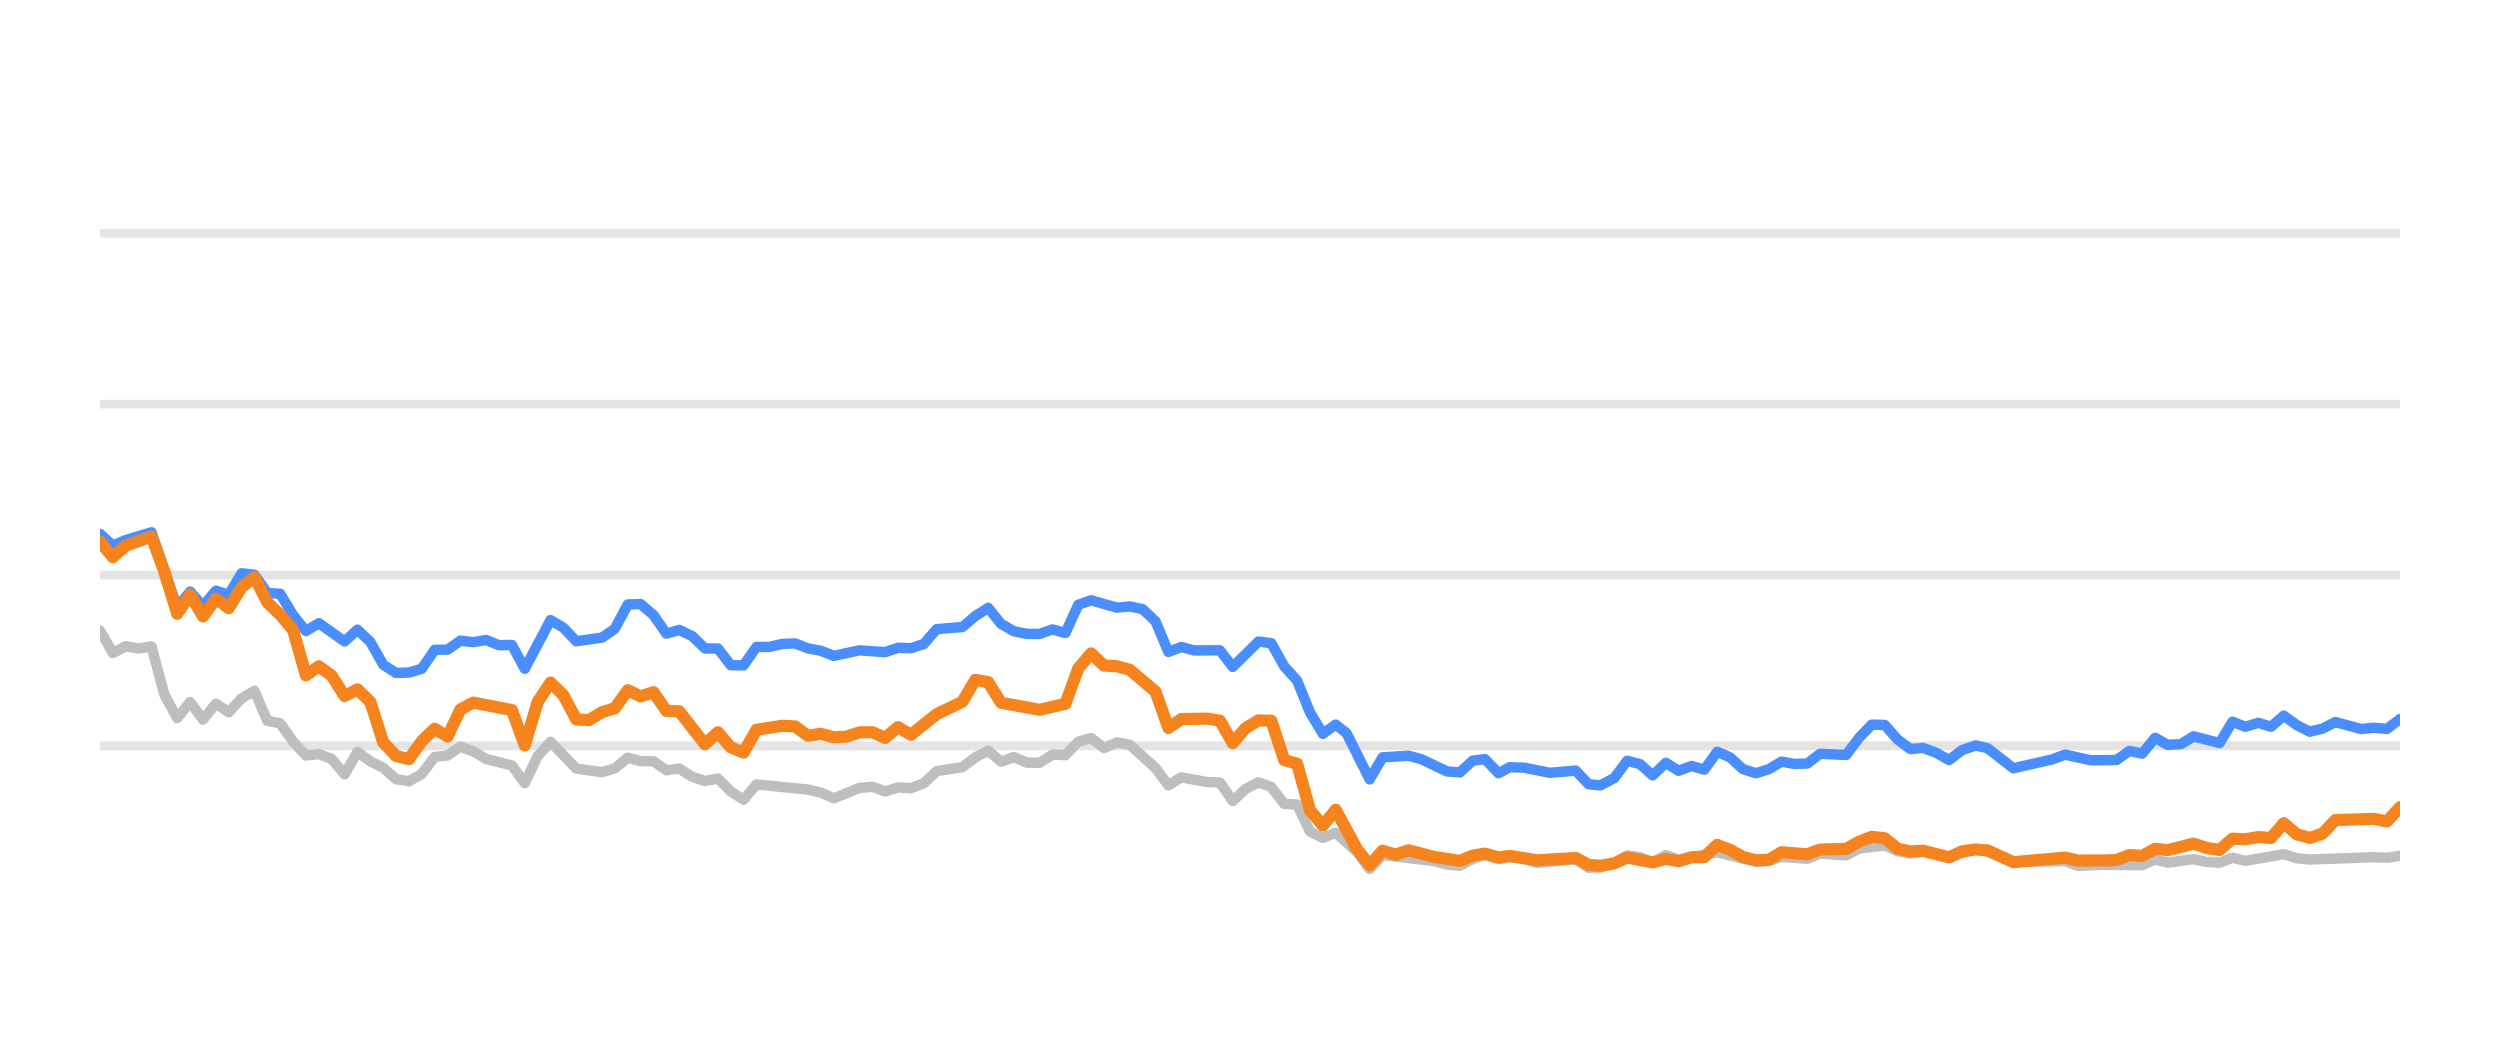
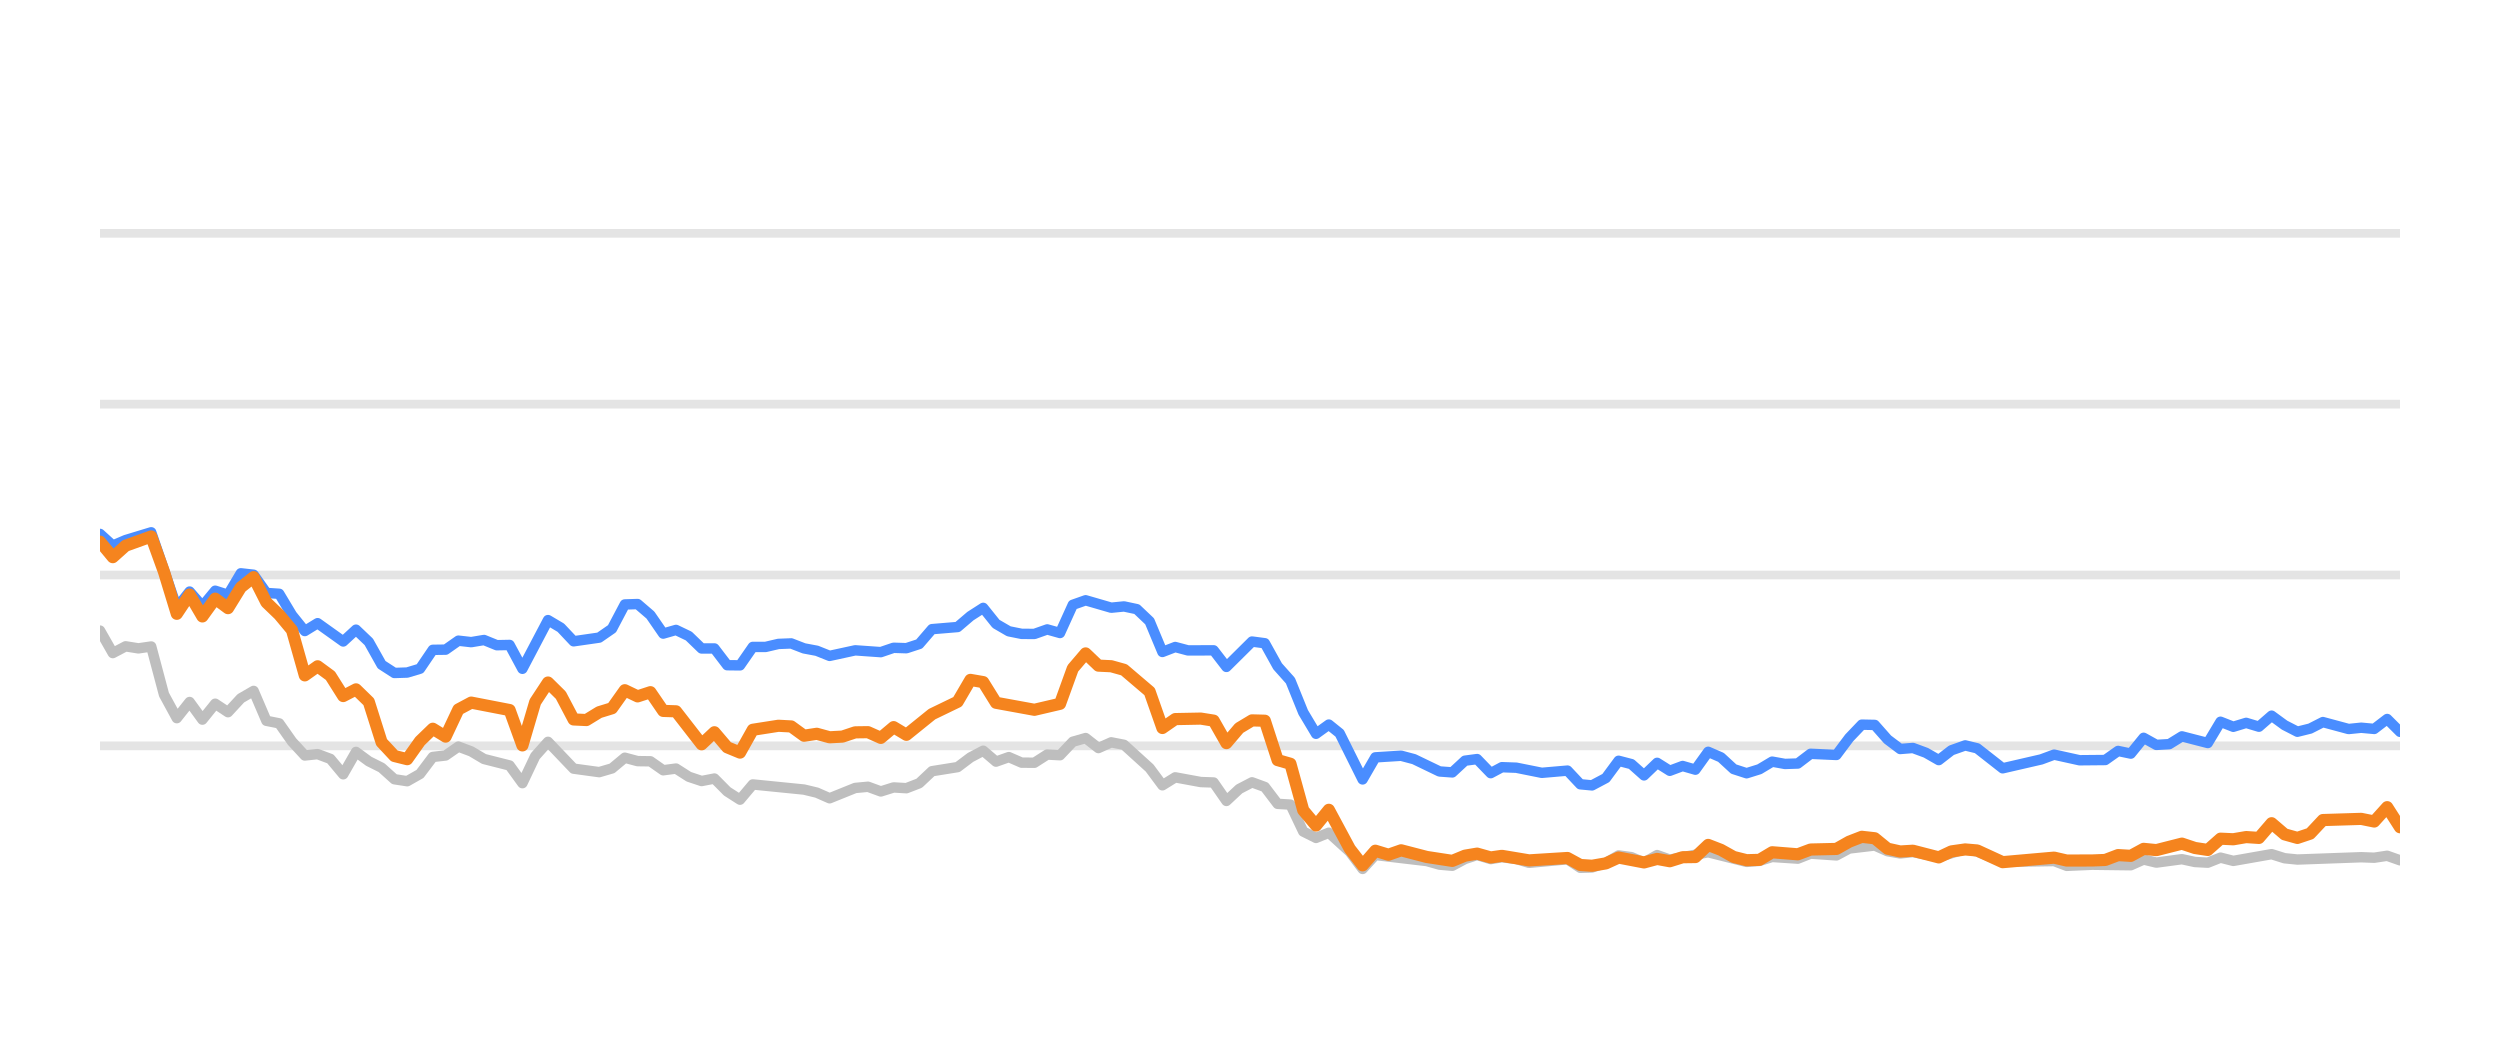
<svg xmlns="http://www.w3.org/2000/svg" width="144pt" height="60pt" viewBox="0 0 144 60" version="1.1">
  <defs>
    <style type="text/css">*{stroke-linejoin: round; stroke-linecap: butt}</style>
  </defs>
  <g id="figure_1">
    <g id="patch_1">
      <path d="M 0 60  L 144 60  L 144 0  L 0 0  L 0 60  z " style="fill: none; opacity: 0" />
    </g>
    <g id="axes_1">
      <g id="patch_2">
        <path d="M 5.76 52.8  L 138.24 52.8  L 138.24 3.6  L 5.76 3.6  L 5.76 52.8  z " style="fill: none" />
      </g>
      <g id="matplotlib.axis_1" />
      <g id="matplotlib.axis_2" />
      <g id="line2d_1">
-         <path d="M 5.76 42.96  L 138.24 42.96  " clip-path="url(#pb687bba797)" style="fill: none; stroke: #b2b2b2; stroke-opacity: 0.35; stroke-width: 0.5; stroke-linecap: square" />
+         <path d="M 5.76 42.96  L 138.24 42.96  " clip-path="url(#p8efd87cd77)" style="fill: none; stroke: #b2b2b2; stroke-opacity: 0.35; stroke-width: 0.5; stroke-linecap: square" />
      </g>
      <g id="line2d_2">
-         <path d="M 5.76 33.12  L 138.24 33.12  " clip-path="url(#pb687bba797)" style="fill: none; stroke: #b2b2b2; stroke-opacity: 0.35; stroke-width: 0.5; stroke-linecap: square" />
+         <path d="M 5.76 33.12  L 138.24 33.12  " clip-path="url(#p8efd87cd77)" style="fill: none; stroke: #b2b2b2; stroke-opacity: 0.35; stroke-width: 0.5; stroke-linecap: square" />
      </g>
      <g id="line2d_3">
-         <path d="M 5.76 23.28  L 138.24 23.28  " clip-path="url(#pb687bba797)" style="fill: none; stroke: #b2b2b2; stroke-opacity: 0.35; stroke-width: 0.5; stroke-linecap: square" />
+         <path d="M 5.76 23.28  L 138.24 23.28  " clip-path="url(#p8efd87cd77)" style="fill: none; stroke: #b2b2b2; stroke-opacity: 0.35; stroke-width: 0.5; stroke-linecap: square" />
      </g>
      <g id="line2d_4">
-         <path d="M 5.76 13.44  L 138.24 13.44  " clip-path="url(#pb687bba797)" style="fill: none; stroke: #b2b2b2; stroke-opacity: 0.35; stroke-width: 0.5; stroke-linecap: square" />
+         <path d="M 5.76 13.44  L 138.24 13.44  " clip-path="url(#p8efd87cd77)" style="fill: none; stroke: #b2b2b2; stroke-opacity: 0.35; stroke-width: 0.5; stroke-linecap: square" />
      </g>
      <g id="line2d_5">
-         <path d="M 5.76 36.323  L 6.501 37.617  L 7.243 37.228  L 7.984 37.346  L 8.726 37.238  L 9.467 40.008  L 10.209 41.366  L 10.95 40.436  L 11.691 41.45  L 12.433 40.534  L 13.174 41.022  L 13.916 40.224  L 14.657 39.796  L 15.399 41.518  L 16.14 41.666  L 16.881 42.714  L 17.623 43.516  L 18.364 43.437  L 19.106 43.713  L 19.847 44.598  L 20.589 43.309  L 21.33 43.851  L 22.071 44.22  L 22.813 44.884  L 23.554 44.997  L 24.296 44.579  L 25.037 43.6  L 25.779 43.516  L 26.52 43.004  L 27.261 43.28  L 28.003 43.718  L 29.486 44.092  L 30.227 45.11  L 30.969 43.555  L 31.71 42.729  L 33.193 44.274  L 34.676 44.475  L 35.417 44.259  L 36.159 43.644  L 36.9 43.841  L 37.641 43.851  L 38.383 44.367  L 39.124 44.269  L 39.866 44.741  L 40.607 44.987  L 41.349 44.844  L 42.09 45.587  L 42.831 46.06  L 43.573 45.184  L 46.539 45.479  L 47.28 45.656  L 48.021 45.981  L 49.504 45.386  L 50.246 45.317  L 50.987 45.587  L 51.729 45.356  L 52.47 45.4  L 53.211 45.115  L 53.953 44.421  L 55.436 44.185  L 56.177 43.629  L 56.919 43.24  L 57.66 43.87  L 58.401 43.609  L 59.143 43.929  L 59.884 43.934  L 60.626 43.462  L 61.367 43.501  L 62.109 42.724  L 62.85 42.512  L 63.591 43.088  L 64.333 42.758  L 65.074 42.901  L 66.557 44.239  L 67.299 45.233  L 68.04 44.775  L 69.523 45.046  L 70.264 45.071  L 71.006 46.133  L 71.747 45.445  L 72.489 45.061  L 73.23 45.331  L 73.971 46.301  L 74.713 46.345  L 75.454 47.895  L 76.196 48.264  L 76.937 47.964  L 78.152 49.066  L 78.893 50.05  L 79.632 49.248  L 82.611 49.597  L 83.35 49.804  L 84.091 49.868  L 84.823 49.479  L 85.526 49.248  L 86.315 49.484  L 86.963 49.376  L 87.796 49.479  L 88.537 49.7  L 90.761 49.494  L 91.504 49.986  L 92.183 49.966  L 92.985 49.7  L 93.723 49.272  L 94.463 49.371  L 95.195 49.681  L 95.954 49.253  L 96.687 49.513  L 98.911 49.09  L 101.136 49.646  L 101.88 49.587  L 102.617 49.361  L 104.102 49.459  L 104.842 49.169  L 106.338 49.272  L 107.082 48.874  L 108.557 48.702  L 109.299 49.031  L 110.033 49.159  L 110.77 49.08  L 112.266 49.366  L 113.797 48.908  L 114.492 49.051  L 115.969 49.646  L 118.949 49.597  L 119.68 49.873  L 121.158 49.809  L 123.39 49.838  L 124.133 49.509  L 124.872 49.686  L 126.35 49.489  L 127.105 49.651  L 127.85 49.691  L 128.587 49.4  L 129.328 49.587  L 131.545 49.199  L 132.297 49.435  L 133.04 49.509  L 136.738 49.376  L 137.491 49.405  L 138.24 49.292  L 138.24 49.292  " clip-path="url(#pb687bba797)" style="fill: none; stroke: #bebebe; stroke-width: 0.6; stroke-linecap: round" />
+         <path d="M 5.76 36.323  L 6.497 37.617  L 7.235 37.228  L 7.972 37.346  L 8.709 37.238  L 9.446 40.008  L 10.184 41.366  L 10.921 40.436  L 11.658 41.45  L 12.396 40.534  L 13.133 41.022  L 13.87 40.224  L 14.608 39.796  L 15.345 41.518  L 16.082 41.666  L 16.819 42.714  L 17.557 43.516  L 18.294 43.437  L 19.031 43.713  L 19.769 44.598  L 20.506 43.309  L 21.243 43.851  L 21.98 44.22  L 22.718 44.884  L 23.455 44.997  L 24.192 44.579  L 24.93 43.6  L 25.667 43.516  L 26.404 43.004  L 27.142 43.28  L 27.879 43.718  L 29.353 44.092  L 30.091 45.11  L 30.828 43.555  L 31.565 42.729  L 33.04 44.274  L 34.514 44.475  L 35.252 44.259  L 35.989 43.644  L 36.726 43.841  L 37.464 43.851  L 38.201 44.367  L 38.938 44.269  L 39.676 44.741  L 40.413 44.987  L 41.15 44.844  L 41.887 45.587  L 42.625 46.06  L 43.362 45.184  L 46.311 45.479  L 47.048 45.656  L 47.786 45.981  L 49.26 45.386  L 49.998 45.317  L 50.735 45.587  L 51.472 45.356  L 52.21 45.4  L 52.947 45.115  L 53.684 44.421  L 55.159 44.185  L 55.896 43.629  L 56.633 43.24  L 57.371 43.87  L 58.108 43.609  L 58.845 43.929  L 59.582 43.934  L 60.32 43.462  L 61.057 43.501  L 61.794 42.724  L 62.532 42.512  L 63.269 43.088  L 64.006 42.758  L 64.744 42.901  L 66.218 44.239  L 66.955 45.233  L 67.693 44.775  L 69.167 45.046  L 69.905 45.071  L 70.642 46.133  L 71.379 45.445  L 72.116 45.061  L 72.854 45.331  L 73.591 46.301  L 74.328 46.345  L 75.066 47.895  L 75.803 48.264  L 76.54 47.964  L 77.749 49.066  L 78.486 50.05  L 79.22 49.248  L 82.182 49.597  L 82.917 49.804  L 83.654 49.868  L 84.382 49.479  L 85.081 49.248  L 85.865 49.484  L 86.51 49.376  L 87.339 49.479  L 88.075 49.7  L 90.287 49.494  L 91.026 49.986  L 91.701 49.966  L 92.498 49.7  L 93.232 49.272  L 93.968 49.371  L 94.697 49.681  L 95.451 49.253  L 96.18 49.513  L 98.391 49.09  L 100.604 49.646  L 101.344 49.587  L 102.077 49.361  L 103.554 49.459  L 104.29 49.169  L 105.777 49.272  L 106.517 48.874  L 107.984 48.702  L 108.722 49.031  L 109.452 49.159  L 110.185 49.08  L 111.672 49.366  L 113.195 48.908  L 113.886 49.051  L 115.354 49.646  L 118.317 49.597  L 119.045 49.873  L 120.514 49.809  L 122.734 49.838  L 123.473 49.509  L 124.207 49.686  L 125.678 49.489  L 126.428 49.651  L 127.169 49.691  L 127.902 49.4  L 128.638 49.587  L 130.844 49.199  L 131.591 49.435  L 132.33 49.509  L 136.007 49.376  L 136.756 49.405  L 137.501 49.292  L 138.24 49.553  L 138.24 49.553  " clip-path="url(#p8efd87cd77)" style="fill: none; stroke: #bebebe; stroke-width: 0.6; stroke-linecap: round" />
      </g>
      <g id="line2d_6">
-         <path d="M 5.76 30.753  L 6.501 31.423  L 7.243 31.108  L 8.726 30.66  L 10.209 34.999  L 10.95 34.074  L 11.691 34.916  L 12.433 34.025  L 13.174 34.261  L 13.916 33.022  L 14.657 33.105  L 15.399 34.153  L 16.14 34.202  L 16.881 35.432  L 17.623 36.348  L 18.364 35.895  L 19.847 36.948  L 20.589 36.269  L 21.33 36.972  L 22.071 38.286  L 22.813 38.763  L 23.554 38.739  L 24.296 38.517  L 25.037 37.43  L 25.779 37.42  L 26.52 36.903  L 27.261 36.987  L 28.003 36.864  L 28.744 37.164  L 29.486 37.149  L 30.227 38.522  L 31.71 35.718  L 32.451 36.156  L 33.193 36.938  L 34.676 36.726  L 35.417 36.215  L 36.159 34.817  L 36.9 34.793  L 37.641 35.427  L 38.383 36.495  L 39.124 36.284  L 39.866 36.638  L 40.607 37.351  L 41.349 37.351  L 42.09 38.316  L 42.831 38.325  L 43.573 37.263  L 44.314 37.263  L 45.056 37.09  L 45.797 37.061  L 46.539 37.346  L 47.28 37.484  L 48.021 37.779  L 49.504 37.459  L 50.987 37.563  L 51.729 37.312  L 52.47 37.336  L 53.211 37.095  L 53.953 36.239  L 55.436 36.116  L 56.177 35.487  L 56.919 35.014  L 57.66 35.934  L 58.401 36.362  L 59.143 36.51  L 59.884 36.515  L 60.626 36.254  L 61.367 36.461  L 62.109 34.837  L 62.85 34.576  L 64.333 35.004  L 65.074 34.931  L 65.816 35.088  L 66.557 35.787  L 67.299 37.553  L 68.04 37.268  L 68.781 37.464  L 70.264 37.459  L 71.006 38.414  L 72.489 36.953  L 73.23 37.051  L 73.971 38.379  L 74.713 39.206  L 75.454 41.031  L 76.196 42.266  L 76.937 41.735  L 77.563 42.237  L 78.893 44.894  L 79.632 43.624  L 81.125 43.531  L 81.871 43.728  L 83.35 44.436  L 84.091 44.49  L 84.823 43.816  L 85.526 43.723  L 86.315 44.534  L 86.963 44.19  L 87.796 44.22  L 89.274 44.515  L 90.761 44.387  L 91.504 45.174  L 92.183 45.238  L 92.985 44.815  L 93.723 43.821  L 94.463 44.013  L 95.195 44.662  L 95.954 43.939  L 96.687 44.397  L 97.431 44.121  L 98.168 44.333  L 98.911 43.304  L 99.652 43.624  L 100.388 44.298  L 101.136 44.539  L 101.88 44.308  L 102.617 43.87  L 103.358 44.003  L 104.102 43.978  L 104.842 43.418  L 106.338 43.486  L 107.082 42.498  L 107.81 41.74  L 108.557 41.755  L 109.299 42.591  L 110.033 43.142  L 110.77 43.083  L 111.523 43.359  L 112.266 43.782  L 113 43.216  L 113.797 42.935  L 114.492 43.103  L 115.969 44.254  L 118.201 43.742  L 118.949 43.467  L 120.423 43.791  L 121.91 43.777  L 122.654 43.255  L 123.39 43.408  L 124.133 42.498  L 124.872 42.906  L 125.62 42.862  L 126.35 42.414  L 127.85 42.798  L 128.587 41.573  L 129.328 41.863  L 130.072 41.637  L 130.812 41.858  L 131.545 41.223  L 132.297 41.769  L 133.04 42.148  L 133.778 41.966  L 134.517 41.592  L 136.005 41.991  L 136.738 41.917  L 137.491 41.986  L 138.24 41.415  L 138.24 41.415  " clip-path="url(#pb687bba797)" style="fill: none; stroke: #4a8dff; stroke-width: 0.6; stroke-linecap: round" />
+         <path d="M 5.76 30.753  L 6.497 31.423  L 7.235 31.108  L 8.709 30.66  L 10.184 34.999  L 10.921 34.074  L 11.658 34.916  L 12.396 34.025  L 13.133 34.261  L 13.87 33.022  L 14.608 33.105  L 15.345 34.153  L 16.082 34.202  L 16.819 35.432  L 17.557 36.348  L 18.294 35.895  L 19.769 36.948  L 20.506 36.269  L 21.243 36.972  L 21.98 38.286  L 22.718 38.763  L 23.455 38.739  L 24.192 38.517  L 24.93 37.43  L 25.667 37.42  L 26.404 36.903  L 27.142 36.987  L 27.879 36.864  L 28.616 37.164  L 29.353 37.149  L 30.091 38.522  L 31.565 35.718  L 32.303 36.156  L 33.04 36.938  L 34.514 36.726  L 35.252 36.215  L 35.989 34.817  L 36.726 34.793  L 37.464 35.427  L 38.201 36.495  L 38.938 36.284  L 39.676 36.638  L 40.413 37.351  L 41.15 37.351  L 41.887 38.316  L 42.625 38.325  L 43.362 37.263  L 44.099 37.263  L 44.837 37.09  L 45.574 37.061  L 46.311 37.346  L 47.048 37.484  L 47.786 37.779  L 49.26 37.459  L 50.735 37.563  L 51.472 37.312  L 52.21 37.336  L 52.947 37.095  L 53.684 36.239  L 55.159 36.116  L 55.896 35.487  L 56.633 35.014  L 57.371 35.934  L 58.108 36.362  L 58.845 36.51  L 59.582 36.515  L 60.32 36.254  L 61.057 36.461  L 61.794 34.837  L 62.532 34.576  L 64.006 35.004  L 64.744 34.931  L 65.481 35.088  L 66.218 35.787  L 66.955 37.553  L 67.693 37.268  L 68.43 37.464  L 69.905 37.459  L 70.642 38.414  L 72.116 36.953  L 72.854 37.051  L 73.591 38.379  L 74.328 39.206  L 75.066 41.031  L 75.803 42.266  L 76.54 41.735  L 77.163 42.237  L 78.486 44.894  L 79.22 43.624  L 80.705 43.531  L 81.447 43.728  L 82.917 44.436  L 83.654 44.49  L 84.382 43.816  L 85.081 43.723  L 85.865 44.534  L 86.51 44.19  L 87.339 44.22  L 88.808 44.515  L 90.287 44.387  L 91.026 45.174  L 91.701 45.238  L 92.498 44.815  L 93.232 43.821  L 93.968 44.013  L 94.697 44.662  L 95.451 43.939  L 96.18 44.397  L 96.919 44.121  L 97.653 44.333  L 98.391 43.304  L 99.128 43.624  L 99.86 44.298  L 100.604 44.539  L 101.344 44.308  L 102.077 43.87  L 102.814 44.003  L 103.554 43.978  L 104.29 43.418  L 105.777 43.486  L 106.517 42.498  L 107.241 41.74  L 107.984 41.755  L 108.722 42.591  L 109.452 43.142  L 110.185 43.083  L 110.933 43.359  L 111.672 43.782  L 112.402 43.216  L 113.195 42.935  L 113.886 43.103  L 115.354 44.254  L 117.574 43.742  L 118.317 43.467  L 119.783 43.791  L 121.263 43.777  L 122.002 43.255  L 122.734 43.408  L 123.473 42.498  L 124.207 42.906  L 124.952 42.862  L 125.678 42.414  L 127.169 42.798  L 127.902 41.573  L 128.638 41.863  L 129.379 41.637  L 130.115 41.858  L 130.844 41.223  L 131.591 41.769  L 132.33 42.148  L 133.064 41.966  L 133.799 41.592  L 135.279 41.991  L 136.007 41.917  L 136.756 41.986  L 137.501 41.415  L 138.24 42.153  L 138.24 42.153  " clip-path="url(#p8efd87cd77)" style="fill: none; stroke: #4a8dff; stroke-width: 0.6; stroke-linecap: round" />
      </g>
      <g id="line2d_7">
-         <path d="M 5.76 31.201  L 6.501 32.092  L 7.243 31.432  L 8.726 30.901  L 9.467 32.938  L 10.209 35.354  L 10.95 34.247  L 11.691 35.506  L 12.433 34.483  L 13.174 35.029  L 13.916 33.833  L 14.657 33.243  L 15.399 34.699  L 16.14 35.408  L 16.881 36.293  L 17.623 38.901  L 18.364 38.379  L 19.106 38.921  L 19.847 40.092  L 20.589 39.708  L 21.33 40.426  L 22.071 42.753  L 22.813 43.545  L 23.554 43.728  L 24.296 42.689  L 25.037 41.976  L 25.779 42.429  L 26.52 40.864  L 27.261 40.47  L 29.486 40.899  L 30.227 42.935  L 30.969 40.436  L 31.71 39.314  L 32.451 40.042  L 33.193 41.44  L 33.934 41.474  L 34.676 41.022  L 35.417 40.795  L 36.159 39.757  L 36.9 40.111  L 37.641 39.87  L 38.383 40.948  L 39.124 40.972  L 40.607 42.871  L 41.349 42.178  L 42.09 43.044  L 42.831 43.349  L 43.573 42.035  L 45.056 41.804  L 45.797 41.843  L 46.539 42.379  L 47.28 42.266  L 48.021 42.468  L 48.763 42.429  L 49.504 42.183  L 50.246 42.173  L 50.987 42.502  L 51.729 41.883  L 52.47 42.325  L 53.953 41.135  L 55.436 40.421  L 56.177 39.162  L 56.919 39.29  L 57.66 40.48  L 59.884 40.884  L 61.367 40.539  L 62.109 38.502  L 62.85 37.637  L 63.591 38.34  L 64.333 38.375  L 65.074 38.581  L 66.557 39.836  L 67.299 41.932  L 68.04 41.42  L 69.523 41.391  L 70.264 41.509  L 71.006 42.803  L 71.747 41.937  L 72.489 41.494  L 73.23 41.514  L 73.971 43.782  L 74.713 43.993  L 75.454 46.67  L 76.196 47.55  L 76.937 46.645  L 78.152 48.894  L 78.893 49.843  L 79.632 49.002  L 80.39 49.233  L 81.125 48.977  L 82.611 49.361  L 84.091 49.587  L 84.823 49.287  L 85.526 49.169  L 86.315 49.39  L 86.963 49.297  L 88.537 49.558  L 90.761 49.42  L 91.504 49.823  L 92.183 49.868  L 92.985 49.73  L 93.723 49.395  L 95.195 49.676  L 95.954 49.474  L 96.687 49.607  L 97.431 49.376  L 98.168 49.366  L 98.911 48.667  L 99.652 48.953  L 100.388 49.361  L 101.136 49.548  L 101.88 49.528  L 102.617 49.09  L 104.102 49.208  L 104.842 48.933  L 106.338 48.898  L 107.082 48.48  L 107.81 48.2  L 108.557 48.283  L 109.299 48.884  L 110.033 49.046  L 110.77 49.002  L 112.266 49.386  L 113 49.041  L 113.797 48.928  L 114.492 48.987  L 115.969 49.661  L 118.949 49.4  L 119.68 49.568  L 121.158 49.563  L 121.91 49.533  L 122.654 49.253  L 123.39 49.297  L 124.133 48.894  L 124.872 48.967  L 126.35 48.593  L 127.105 48.844  L 127.85 48.957  L 128.587 48.308  L 129.328 48.342  L 130.072 48.215  L 130.812 48.264  L 131.545 47.418  L 132.297 48.057  L 133.04 48.264  L 133.778 48.018  L 134.517 47.235  L 136.738 47.167  L 137.491 47.319  L 138.24 46.493  L 138.24 46.493  " clip-path="url(#pb687bba797)" style="fill: none; stroke: #f5841e; stroke-width: 0.7; stroke-linecap: round" />
+         <path d="M 5.76 31.201  L 6.497 32.092  L 7.235 31.432  L 8.709 30.901  L 9.446 32.938  L 10.184 35.354  L 10.921 34.247  L 11.658 35.506  L 12.396 34.483  L 13.133 35.029  L 13.87 33.833  L 14.608 33.243  L 15.345 34.699  L 16.082 35.408  L 16.819 36.293  L 17.557 38.901  L 18.294 38.379  L 19.031 38.921  L 19.769 40.092  L 20.506 39.708  L 21.243 40.426  L 21.98 42.753  L 22.718 43.545  L 23.455 43.728  L 24.192 42.689  L 24.93 41.976  L 25.667 42.429  L 26.404 40.864  L 27.142 40.47  L 29.353 40.899  L 30.091 42.935  L 30.828 40.436  L 31.565 39.314  L 32.303 40.042  L 33.04 41.44  L 33.777 41.474  L 34.514 41.022  L 35.252 40.795  L 35.989 39.757  L 36.726 40.111  L 37.464 39.87  L 38.201 40.948  L 38.938 40.972  L 40.413 42.871  L 41.15 42.178  L 41.887 43.044  L 42.625 43.349  L 43.362 42.035  L 44.837 41.804  L 45.574 41.843  L 46.311 42.379  L 47.048 42.266  L 47.786 42.468  L 48.523 42.429  L 49.26 42.183  L 49.998 42.173  L 50.735 42.502  L 51.472 41.883  L 52.21 42.325  L 53.684 41.135  L 55.159 40.421  L 55.896 39.162  L 56.633 39.29  L 57.371 40.48  L 59.582 40.884  L 61.057 40.539  L 61.794 38.502  L 62.532 37.637  L 63.269 38.34  L 64.006 38.375  L 64.744 38.581  L 66.218 39.836  L 66.955 41.932  L 67.693 41.42  L 69.167 41.391  L 69.905 41.509  L 70.642 42.803  L 71.379 41.937  L 72.116 41.494  L 72.854 41.514  L 73.591 43.782  L 74.328 43.993  L 75.066 46.67  L 75.803 47.55  L 76.54 46.645  L 77.749 48.894  L 78.486 49.843  L 79.22 49.002  L 79.974 49.233  L 80.705 48.977  L 82.182 49.361  L 83.654 49.587  L 84.382 49.287  L 85.081 49.169  L 85.865 49.39  L 86.51 49.297  L 88.075 49.558  L 90.287 49.42  L 91.026 49.823  L 91.701 49.868  L 92.498 49.73  L 93.232 49.395  L 94.697 49.676  L 95.451 49.474  L 96.18 49.607  L 96.919 49.376  L 97.653 49.366  L 98.391 48.667  L 99.128 48.953  L 99.86 49.361  L 100.604 49.548  L 101.344 49.528  L 102.077 49.09  L 103.554 49.208  L 104.29 48.933  L 105.777 48.898  L 106.517 48.48  L 107.241 48.2  L 107.984 48.283  L 108.722 48.884  L 109.452 49.046  L 110.185 49.002  L 111.672 49.386  L 112.402 49.041  L 113.195 48.928  L 113.886 48.987  L 115.354 49.661  L 118.317 49.4  L 119.045 49.568  L 120.514 49.563  L 121.263 49.533  L 122.002 49.253  L 122.734 49.297  L 123.473 48.894  L 124.207 48.967  L 125.678 48.593  L 126.428 48.844  L 127.169 48.957  L 127.902 48.308  L 128.638 48.342  L 129.379 48.215  L 130.115 48.264  L 130.844 47.418  L 131.591 48.057  L 132.33 48.264  L 133.064 48.018  L 133.799 47.235  L 136.007 47.167  L 136.756 47.319  L 137.501 46.493  L 138.24 47.649  L 138.24 47.649  " clip-path="url(#p8efd87cd77)" style="fill: none; stroke: #f5841e; stroke-width: 0.7; stroke-linecap: round" />
      </g>
    </g>
  </g>
  <defs>
-     <clipPath id="pb687bba797">
+     <clipPath id="p8efd87cd77">
      <rect x="5.76" y="3.6" width="132.48" height="49.2" />
    </clipPath>
  </defs>
</svg>
